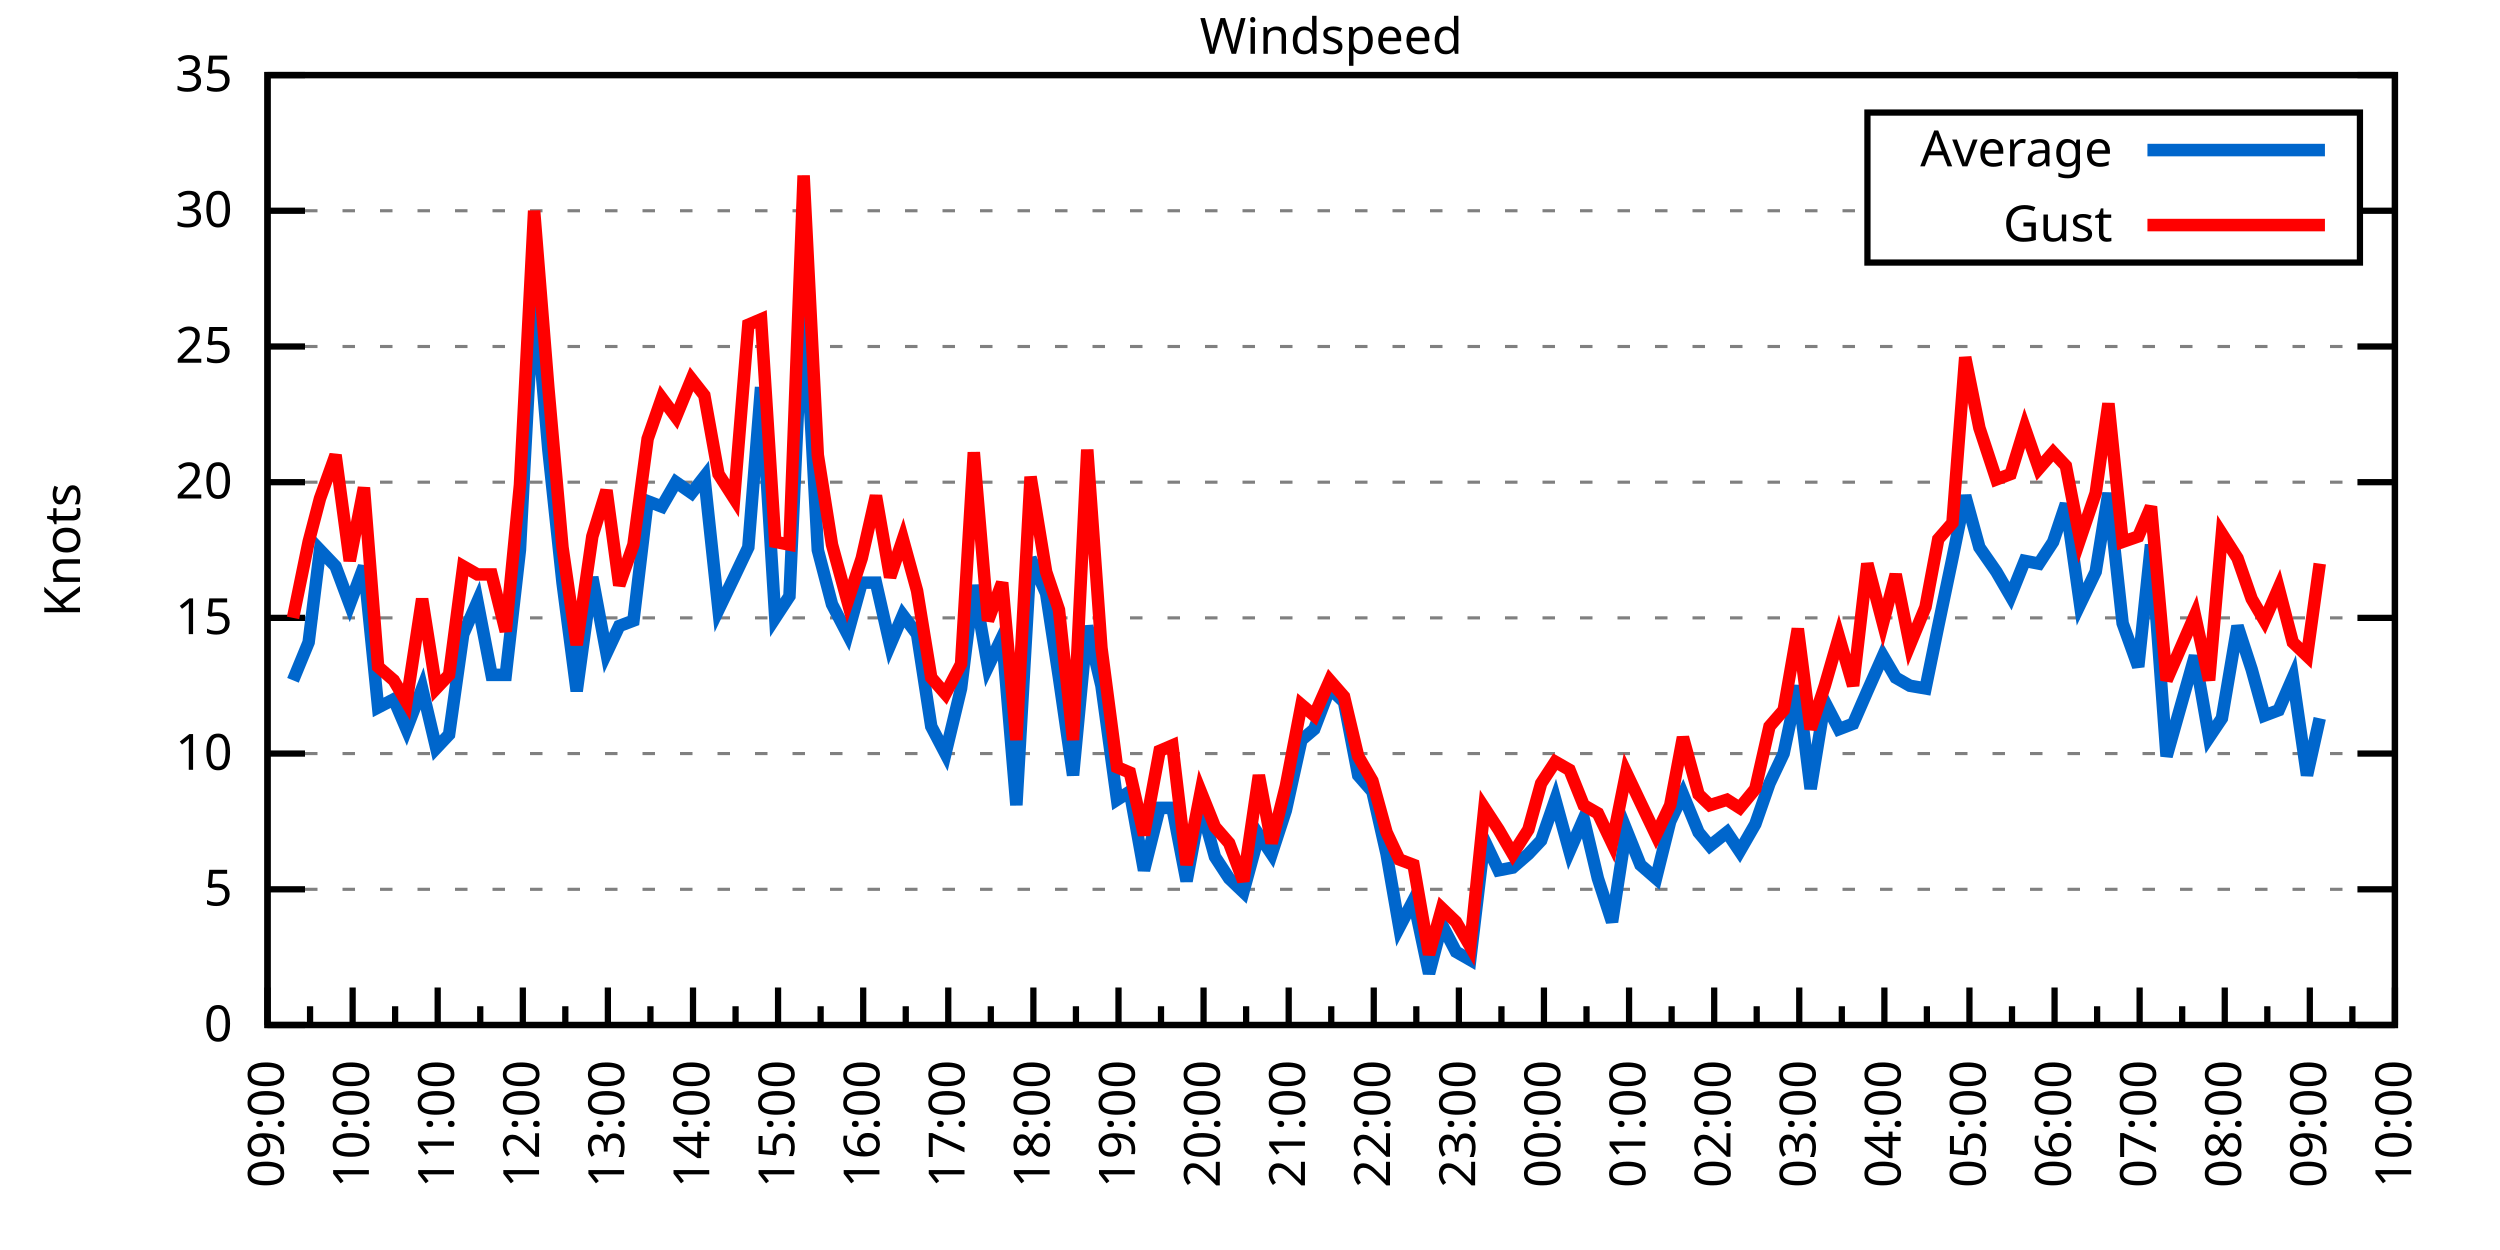
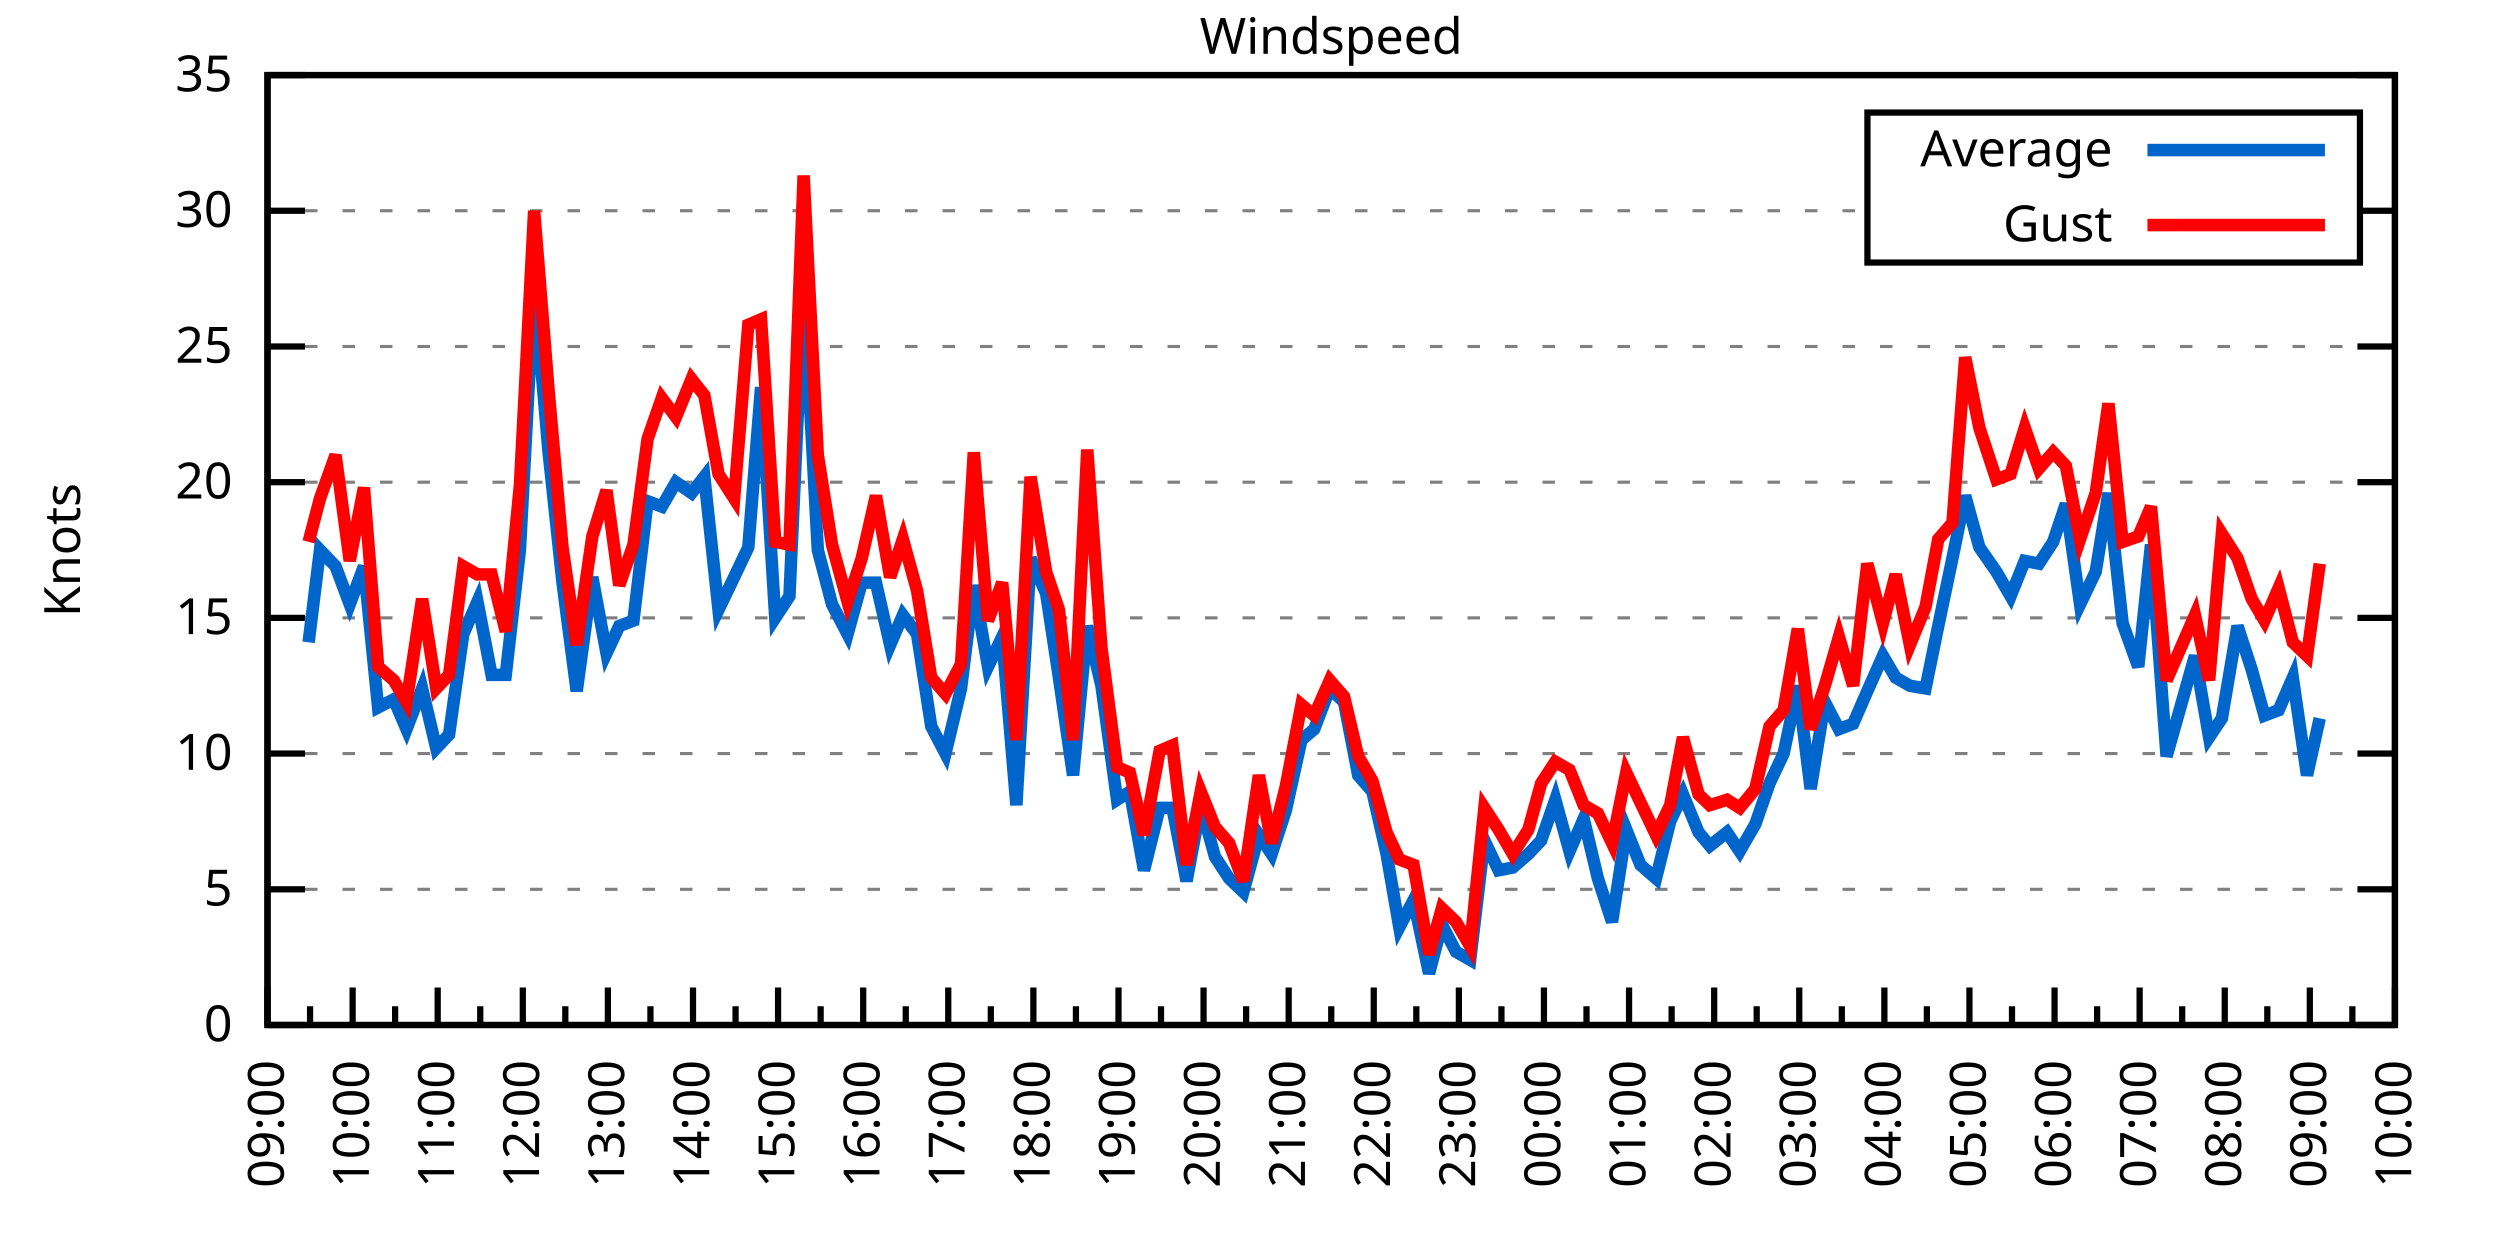
<svg xmlns="http://www.w3.org/2000/svg" xmlns:xlink="http://www.w3.org/1999/xlink" width="400" height="200" viewBox="0 0 400 200">
  <g id="gnuplot_canvas">
    <rect x="0" y="0" width="400" height="200" fill="none" />
    <defs>
      <circle id="gpDot" r="0.5" stroke-width="0.5" stroke="currentColor" />
      <path id="gpPt0" stroke-width="0.333" stroke="currentColor" d="M-1,0 h2 M0,-1 v2" />
      <path id="gpPt1" stroke-width="0.333" stroke="currentColor" d="M-1,-1 L1,1 M1,-1 L-1,1" />
      <path id="gpPt2" stroke-width="0.333" stroke="currentColor" d="M-1,0 L1,0 M0,-1 L0,1 M-1,-1 L1,1 M-1,1 L1,-1" />
      <rect id="gpPt3" stroke-width="0.333" stroke="currentColor" x="-1" y="-1" width="2" height="2" />
      <rect id="gpPt4" stroke-width="0.333" stroke="currentColor" fill="currentColor" x="-1" y="-1" width="2" height="2" />
      <circle id="gpPt5" stroke-width="0.333" stroke="currentColor" cx="0" cy="0" r="1" />
      <use xlink:href="#gpPt5" id="gpPt6" fill="currentColor" stroke="none" />
      <path id="gpPt7" stroke-width="0.333" stroke="currentColor" d="M0,-1.33 L-1.33,0.67 L1.33,0.67 z" />
      <use xlink:href="#gpPt7" id="gpPt8" fill="currentColor" stroke="none" />
      <use xlink:href="#gpPt7" id="gpPt9" stroke="currentColor" transform="rotate(180)" />
      <use xlink:href="#gpPt9" id="gpPt10" fill="currentColor" stroke="none" />
      <use xlink:href="#gpPt3" id="gpPt11" stroke="currentColor" transform="rotate(45)" />
      <use xlink:href="#gpPt11" id="gpPt12" fill="currentColor" stroke="none" />
      <path id="gpPt13" stroke-width="0.333" stroke="currentColor" d="M0,1.330 L1.265,0.411 L0.782,-1.067 L-0.782,-1.076 L-1.265,0.411 z" />
      <use xlink:href="#gpPt13" id="gpPt14" fill="currentColor" stroke="none" />
      <filter id="textbox" filterUnits="objectBoundingBox" x="0" y="0" height="1" width="1">
        <feFlood flood-color="white" flood-opacity="1" result="bgnd" />
        <feComposite in="SourceGraphic" in2="bgnd" operator="atop" />
      </filter>
      <filter id="greybox" filterUnits="objectBoundingBox" x="0" y="0" height="1" width="1">
        <feFlood flood-color="lightgrey" flood-opacity="1" result="grey" />
        <feComposite in="SourceGraphic" in2="grey" operator="atop" />
      </filter>
    </defs>
    <g fill="none" color="white" stroke="currentColor" stroke-width="1.00" stroke-linecap="butt" stroke-linejoin="miter">
</g>
    <g fill="none" color="black" stroke="currentColor" stroke-width="1.00" stroke-linecap="butt" stroke-linejoin="miter">
      <g stroke="none" shape-rendering="crispEdges">
        <polygon fill="rgb(255, 255, 255)" points="42.80,164.00 383.18,164.00 383.18,12.02 42.80,12.02 " />
      </g>
    </g>
    <g fill="none" color="black" stroke="currentColor" stroke-width="1.00" stroke-linecap="butt" stroke-linejoin="miter">
</g>
    <g fill="none" color="black" stroke="black" stroke-width="0.50" stroke-linecap="butt" stroke-linejoin="miter">
</g>
    <g fill="none" color="gray" stroke="currentColor" stroke-width="0.50" stroke-linecap="butt" stroke-linejoin="miter">
      <path stroke="gray" stroke-dasharray="2,4" class="gridline" d="M42.80,164.00 L383.19,164.00  " />
    </g>
    <g fill="none" color="gray" stroke="gray" stroke-width="1.00" stroke-linecap="butt" stroke-linejoin="miter">
</g>
    <g fill="none" color="black" stroke="currentColor" stroke-width="1.00" stroke-linecap="butt" stroke-linejoin="miter">
      <path stroke="black" d="M42.80,164.00 L48.80,164.00 M383.19,164.00 L377.19,164.00  " />
      <g transform="translate(37.20,166.60)" stroke="none" fill="black" font-family="Sans" font-size="8.00" text-anchor="end">
        <text>
          <tspan font-family="Sans"> 0</tspan>
        </text>
      </g>
    </g>
    <g fill="none" color="black" stroke="currentColor" stroke-width="1.00" stroke-linecap="butt" stroke-linejoin="miter">
</g>
    <g fill="none" color="black" stroke="black" stroke-width="0.50" stroke-linecap="butt" stroke-linejoin="miter">
</g>
    <g fill="none" color="gray" stroke="currentColor" stroke-width="0.50" stroke-linecap="butt" stroke-linejoin="miter">
      <path stroke="gray" stroke-dasharray="2,4" class="gridline" d="M42.80,142.29 L383.19,142.29  " />
    </g>
    <g fill="none" color="gray" stroke="gray" stroke-width="1.00" stroke-linecap="butt" stroke-linejoin="miter">
</g>
    <g fill="none" color="black" stroke="currentColor" stroke-width="1.00" stroke-linecap="butt" stroke-linejoin="miter">
      <path stroke="black" d="M42.80,142.29 L48.80,142.29 M383.19,142.29 L377.19,142.29  " />
      <g transform="translate(37.20,144.89)" stroke="none" fill="black" font-family="Sans" font-size="8.00" text-anchor="end">
        <text>
          <tspan font-family="Sans"> 5</tspan>
        </text>
      </g>
    </g>
    <g fill="none" color="black" stroke="currentColor" stroke-width="1.00" stroke-linecap="butt" stroke-linejoin="miter">
</g>
    <g fill="none" color="black" stroke="black" stroke-width="0.50" stroke-linecap="butt" stroke-linejoin="miter">
</g>
    <g fill="none" color="gray" stroke="currentColor" stroke-width="0.50" stroke-linecap="butt" stroke-linejoin="miter">
      <path stroke="gray" stroke-dasharray="2,4" class="gridline" d="M42.80,120.57 L383.19,120.57  " />
    </g>
    <g fill="none" color="gray" stroke="gray" stroke-width="1.00" stroke-linecap="butt" stroke-linejoin="miter">
</g>
    <g fill="none" color="black" stroke="currentColor" stroke-width="1.00" stroke-linecap="butt" stroke-linejoin="miter">
      <path stroke="black" d="M42.80,120.57 L48.80,120.57 M383.19,120.57 L377.19,120.57  " />
      <g transform="translate(37.20,123.17)" stroke="none" fill="black" font-family="Sans" font-size="8.00" text-anchor="end">
        <text>
          <tspan font-family="Sans"> 10</tspan>
        </text>
      </g>
    </g>
    <g fill="none" color="black" stroke="currentColor" stroke-width="1.00" stroke-linecap="butt" stroke-linejoin="miter">
</g>
    <g fill="none" color="black" stroke="black" stroke-width="0.50" stroke-linecap="butt" stroke-linejoin="miter">
</g>
    <g fill="none" color="gray" stroke="currentColor" stroke-width="0.50" stroke-linecap="butt" stroke-linejoin="miter">
      <path stroke="gray" stroke-dasharray="2,4" class="gridline" d="M42.80,98.86 L383.19,98.86  " />
    </g>
    <g fill="none" color="gray" stroke="gray" stroke-width="1.00" stroke-linecap="butt" stroke-linejoin="miter">
</g>
    <g fill="none" color="black" stroke="currentColor" stroke-width="1.00" stroke-linecap="butt" stroke-linejoin="miter">
      <path stroke="black" d="M42.80,98.86 L48.80,98.86 M383.19,98.86 L377.19,98.86  " />
      <g transform="translate(37.20,101.46)" stroke="none" fill="black" font-family="Sans" font-size="8.00" text-anchor="end">
        <text>
          <tspan font-family="Sans"> 15</tspan>
        </text>
      </g>
    </g>
    <g fill="none" color="black" stroke="currentColor" stroke-width="1.00" stroke-linecap="butt" stroke-linejoin="miter">
</g>
    <g fill="none" color="black" stroke="black" stroke-width="0.50" stroke-linecap="butt" stroke-linejoin="miter">
</g>
    <g fill="none" color="gray" stroke="currentColor" stroke-width="0.50" stroke-linecap="butt" stroke-linejoin="miter">
      <path stroke="gray" stroke-dasharray="2,4" class="gridline" d="M42.80,77.15 L383.19,77.15  " />
    </g>
    <g fill="none" color="gray" stroke="gray" stroke-width="1.00" stroke-linecap="butt" stroke-linejoin="miter">
</g>
    <g fill="none" color="black" stroke="currentColor" stroke-width="1.00" stroke-linecap="butt" stroke-linejoin="miter">
      <path stroke="black" d="M42.80,77.15 L48.80,77.15 M383.19,77.15 L377.19,77.15  " />
      <g transform="translate(37.20,79.75)" stroke="none" fill="black" font-family="Sans" font-size="8.00" text-anchor="end">
        <text>
          <tspan font-family="Sans"> 20</tspan>
        </text>
      </g>
    </g>
    <g fill="none" color="black" stroke="currentColor" stroke-width="1.00" stroke-linecap="butt" stroke-linejoin="miter">
</g>
    <g fill="none" color="black" stroke="black" stroke-width="0.50" stroke-linecap="butt" stroke-linejoin="miter">
</g>
    <g fill="none" color="gray" stroke="currentColor" stroke-width="0.50" stroke-linecap="butt" stroke-linejoin="miter">
      <path stroke="gray" stroke-dasharray="2,4" class="gridline" d="M42.80,55.44 L383.19,55.44  " />
    </g>
    <g fill="none" color="gray" stroke="gray" stroke-width="1.00" stroke-linecap="butt" stroke-linejoin="miter">
</g>
    <g fill="none" color="black" stroke="currentColor" stroke-width="1.00" stroke-linecap="butt" stroke-linejoin="miter">
      <path stroke="black" d="M42.80,55.44 L48.80,55.44 M383.19,55.44 L377.19,55.44  " />
      <g transform="translate(37.20,58.04)" stroke="none" fill="black" font-family="Sans" font-size="8.00" text-anchor="end">
        <text>
          <tspan font-family="Sans"> 25</tspan>
        </text>
      </g>
    </g>
    <g fill="none" color="black" stroke="currentColor" stroke-width="1.00" stroke-linecap="butt" stroke-linejoin="miter">
</g>
    <g fill="none" color="black" stroke="black" stroke-width="0.50" stroke-linecap="butt" stroke-linejoin="miter">
</g>
    <g fill="none" color="gray" stroke="currentColor" stroke-width="0.50" stroke-linecap="butt" stroke-linejoin="miter">
      <path stroke="gray" stroke-dasharray="2,4" class="gridline" d="M42.80,33.72 L298.79,33.72 M377.59,33.72 L383.19,33.72  " />
    </g>
    <g fill="none" color="gray" stroke="gray" stroke-width="1.00" stroke-linecap="butt" stroke-linejoin="miter">
</g>
    <g fill="none" color="black" stroke="currentColor" stroke-width="1.00" stroke-linecap="butt" stroke-linejoin="miter">
      <path stroke="black" d="M42.80,33.72 L48.80,33.72 M383.19,33.72 L377.19,33.72  " />
      <g transform="translate(37.20,36.32)" stroke="none" fill="black" font-family="Sans" font-size="8.00" text-anchor="end">
        <text>
          <tspan font-family="Sans"> 30</tspan>
        </text>
      </g>
    </g>
    <g fill="none" color="black" stroke="currentColor" stroke-width="1.00" stroke-linecap="butt" stroke-linejoin="miter">
</g>
    <g fill="none" color="black" stroke="black" stroke-width="0.50" stroke-linecap="butt" stroke-linejoin="miter">
</g>
    <g fill="none" color="gray" stroke="currentColor" stroke-width="0.50" stroke-linecap="butt" stroke-linejoin="miter">
      <path stroke="gray" stroke-dasharray="2,4" class="gridline" d="M42.80,12.01 L383.19,12.01  " />
    </g>
    <g fill="none" color="gray" stroke="gray" stroke-width="1.00" stroke-linecap="butt" stroke-linejoin="miter">
</g>
    <g fill="none" color="black" stroke="currentColor" stroke-width="1.00" stroke-linecap="butt" stroke-linejoin="miter">
      <path stroke="black" d="M42.80,12.01 L48.80,12.01 M383.19,12.01 L377.19,12.01  " />
      <g transform="translate(37.20,14.61)" stroke="none" fill="black" font-family="Sans" font-size="8.00" text-anchor="end">
        <text>
          <tspan font-family="Sans"> 35</tspan>
        </text>
      </g>
    </g>
    <g fill="none" color="black" stroke="currentColor" stroke-width="1.00" stroke-linecap="butt" stroke-linejoin="miter">
      <path stroke="black" d="M42.80,164.00 L42.80,158.00  " />
      <g transform="translate(45.40,169.60) rotate(270)" stroke="none" fill="black" font-family="Sans" font-size="8.00" text-anchor="end">
        <text>
          <tspan font-family="Sans">09:00</tspan>
        </text>
      </g>
    </g>
    <g fill="none" color="black" stroke="currentColor" stroke-width="1.00" stroke-linecap="butt" stroke-linejoin="miter">
      <path stroke="black" d="M49.61,164.00 L49.61,161.00 M56.42,164.00 L56.42,158.00  " />
      <g transform="translate(59.02,169.60) rotate(270)" stroke="none" fill="black" font-family="Sans" font-size="8.00" text-anchor="end">
        <text>
          <tspan font-family="Sans">10:00</tspan>
        </text>
      </g>
    </g>
    <g fill="none" color="black" stroke="currentColor" stroke-width="1.00" stroke-linecap="butt" stroke-linejoin="miter">
      <path stroke="black" d="M63.22,164.00 L63.22,161.00 M70.03,164.00 L70.03,158.00  " />
      <g transform="translate(72.63,169.60) rotate(270)" stroke="none" fill="black" font-family="Sans" font-size="8.00" text-anchor="end">
        <text>
          <tspan font-family="Sans">11:00</tspan>
        </text>
      </g>
    </g>
    <g fill="none" color="black" stroke="currentColor" stroke-width="1.00" stroke-linecap="butt" stroke-linejoin="miter">
      <path stroke="black" d="M76.84,164.00 L76.84,161.00 M83.65,164.00 L83.65,158.00  " />
      <g transform="translate(86.25,169.60) rotate(270)" stroke="none" fill="black" font-family="Sans" font-size="8.00" text-anchor="end">
        <text>
          <tspan font-family="Sans">12:00</tspan>
        </text>
      </g>
    </g>
    <g fill="none" color="black" stroke="currentColor" stroke-width="1.00" stroke-linecap="butt" stroke-linejoin="miter">
      <path stroke="black" d="M90.45,164.00 L90.45,161.00 M97.26,164.00 L97.26,158.00  " />
      <g transform="translate(99.86,169.60) rotate(270)" stroke="none" fill="black" font-family="Sans" font-size="8.00" text-anchor="end">
        <text>
          <tspan font-family="Sans">13:00</tspan>
        </text>
      </g>
    </g>
    <g fill="none" color="black" stroke="currentColor" stroke-width="1.00" stroke-linecap="butt" stroke-linejoin="miter">
      <path stroke="black" d="M104.07,164.00 L104.07,161.00 M110.88,164.00 L110.88,158.00  " />
      <g transform="translate(113.48,169.60) rotate(270)" stroke="none" fill="black" font-family="Sans" font-size="8.00" text-anchor="end">
        <text>
          <tspan font-family="Sans">14:00</tspan>
        </text>
      </g>
    </g>
    <g fill="none" color="black" stroke="currentColor" stroke-width="1.00" stroke-linecap="butt" stroke-linejoin="miter">
      <path stroke="black" d="M117.69,164.00 L117.69,161.00 M124.49,164.00 L124.49,158.00  " />
      <g transform="translate(127.09,169.60) rotate(270)" stroke="none" fill="black" font-family="Sans" font-size="8.00" text-anchor="end">
        <text>
          <tspan font-family="Sans">15:00</tspan>
        </text>
      </g>
    </g>
    <g fill="none" color="black" stroke="currentColor" stroke-width="1.00" stroke-linecap="butt" stroke-linejoin="miter">
      <path stroke="black" d="M131.30,164.00 L131.30,161.00 M138.11,164.00 L138.11,158.00  " />
      <g transform="translate(140.71,169.60) rotate(270)" stroke="none" fill="black" font-family="Sans" font-size="8.00" text-anchor="end">
        <text>
          <tspan font-family="Sans">16:00</tspan>
        </text>
      </g>
    </g>
    <g fill="none" color="black" stroke="currentColor" stroke-width="1.00" stroke-linecap="butt" stroke-linejoin="miter">
      <path stroke="black" d="M144.92,164.00 L144.92,161.00 M151.72,164.00 L151.72,158.00  " />
      <g transform="translate(154.32,169.60) rotate(270)" stroke="none" fill="black" font-family="Sans" font-size="8.00" text-anchor="end">
        <text>
          <tspan font-family="Sans">17:00</tspan>
        </text>
      </g>
    </g>
    <g fill="none" color="black" stroke="currentColor" stroke-width="1.00" stroke-linecap="butt" stroke-linejoin="miter">
      <path stroke="black" d="M158.53,164.00 L158.53,161.00 M165.34,164.00 L165.34,158.00  " />
      <g transform="translate(167.94,169.60) rotate(270)" stroke="none" fill="black" font-family="Sans" font-size="8.00" text-anchor="end">
        <text>
          <tspan font-family="Sans">18:00</tspan>
        </text>
      </g>
    </g>
    <g fill="none" color="black" stroke="currentColor" stroke-width="1.00" stroke-linecap="butt" stroke-linejoin="miter">
      <path stroke="black" d="M172.15,164.00 L172.15,161.00 M178.96,164.00 L178.96,158.00  " />
      <g transform="translate(181.56,169.60) rotate(270)" stroke="none" fill="black" font-family="Sans" font-size="8.00" text-anchor="end">
        <text>
          <tspan font-family="Sans">19:00</tspan>
        </text>
      </g>
    </g>
    <g fill="none" color="black" stroke="currentColor" stroke-width="1.00" stroke-linecap="butt" stroke-linejoin="miter">
      <path stroke="black" d="M185.76,164.00 L185.76,161.00 M192.57,164.00 L192.57,158.00  " />
      <g transform="translate(195.17,169.60) rotate(270)" stroke="none" fill="black" font-family="Sans" font-size="8.00" text-anchor="end">
        <text>
          <tspan font-family="Sans">20:00</tspan>
        </text>
      </g>
    </g>
    <g fill="none" color="black" stroke="currentColor" stroke-width="1.00" stroke-linecap="butt" stroke-linejoin="miter">
      <path stroke="black" d="M199.38,164.00 L199.38,161.00 M206.19,164.00 L206.19,158.00  " />
      <g transform="translate(208.79,169.60) rotate(270)" stroke="none" fill="black" font-family="Sans" font-size="8.00" text-anchor="end">
        <text>
          <tspan font-family="Sans">21:00</tspan>
        </text>
      </g>
    </g>
    <g fill="none" color="black" stroke="currentColor" stroke-width="1.00" stroke-linecap="butt" stroke-linejoin="miter">
      <path stroke="black" d="M213.00,164.00 L213.00,161.00 M219.80,164.00 L219.80,158.00  " />
      <g transform="translate(222.40,169.60) rotate(270)" stroke="none" fill="black" font-family="Sans" font-size="8.00" text-anchor="end">
        <text>
          <tspan font-family="Sans">22:00</tspan>
        </text>
      </g>
    </g>
    <g fill="none" color="black" stroke="currentColor" stroke-width="1.00" stroke-linecap="butt" stroke-linejoin="miter">
      <path stroke="black" d="M226.61,164.00 L226.61,161.00 M233.42,164.00 L233.42,158.00  " />
      <g transform="translate(236.02,169.60) rotate(270)" stroke="none" fill="black" font-family="Sans" font-size="8.00" text-anchor="end">
        <text>
          <tspan font-family="Sans">23:00</tspan>
        </text>
      </g>
    </g>
    <g fill="none" color="black" stroke="currentColor" stroke-width="1.00" stroke-linecap="butt" stroke-linejoin="miter">
      <path stroke="black" d="M240.23,164.00 L240.23,161.00 M247.03,164.00 L247.03,158.00  " />
      <g transform="translate(249.63,169.60) rotate(270)" stroke="none" fill="black" font-family="Sans" font-size="8.00" text-anchor="end">
        <text>
          <tspan font-family="Sans">00:00</tspan>
        </text>
      </g>
    </g>
    <g fill="none" color="black" stroke="currentColor" stroke-width="1.00" stroke-linecap="butt" stroke-linejoin="miter">
      <path stroke="black" d="M253.84,164.00 L253.84,161.00 M260.65,164.00 L260.65,158.00  " />
      <g transform="translate(263.25,169.60) rotate(270)" stroke="none" fill="black" font-family="Sans" font-size="8.00" text-anchor="end">
        <text>
          <tspan font-family="Sans">01:00</tspan>
        </text>
      </g>
    </g>
    <g fill="none" color="black" stroke="currentColor" stroke-width="1.00" stroke-linecap="butt" stroke-linejoin="miter">
      <path stroke="black" d="M267.46,164.00 L267.46,161.00 M274.27,164.00 L274.27,158.00  " />
      <g transform="translate(276.87,169.60) rotate(270)" stroke="none" fill="black" font-family="Sans" font-size="8.00" text-anchor="end">
        <text>
          <tspan font-family="Sans">02:00</tspan>
        </text>
      </g>
    </g>
    <g fill="none" color="black" stroke="currentColor" stroke-width="1.00" stroke-linecap="butt" stroke-linejoin="miter">
      <path stroke="black" d="M281.07,164.00 L281.07,161.00 M287.88,164.00 L287.88,158.00  " />
      <g transform="translate(290.48,169.60) rotate(270)" stroke="none" fill="black" font-family="Sans" font-size="8.00" text-anchor="end">
        <text>
          <tspan font-family="Sans">03:00</tspan>
        </text>
      </g>
    </g>
    <g fill="none" color="black" stroke="currentColor" stroke-width="1.00" stroke-linecap="butt" stroke-linejoin="miter">
      <path stroke="black" d="M294.69,164.00 L294.69,161.00 M301.50,164.00 L301.50,158.00  " />
      <g transform="translate(304.10,169.60) rotate(270)" stroke="none" fill="black" font-family="Sans" font-size="8.00" text-anchor="end">
        <text>
          <tspan font-family="Sans">04:00</tspan>
        </text>
      </g>
    </g>
    <g fill="none" color="black" stroke="currentColor" stroke-width="1.00" stroke-linecap="butt" stroke-linejoin="miter">
      <path stroke="black" d="M308.30,164.00 L308.30,161.00 M315.11,164.00 L315.11,158.00  " />
      <g transform="translate(317.71,169.60) rotate(270)" stroke="none" fill="black" font-family="Sans" font-size="8.00" text-anchor="end">
        <text>
          <tspan font-family="Sans">05:00</tspan>
        </text>
      </g>
    </g>
    <g fill="none" color="black" stroke="currentColor" stroke-width="1.00" stroke-linecap="butt" stroke-linejoin="miter">
      <path stroke="black" d="M321.92,164.00 L321.92,161.00 M328.73,164.00 L328.73,158.00  " />
      <g transform="translate(331.33,169.60) rotate(270)" stroke="none" fill="black" font-family="Sans" font-size="8.00" text-anchor="end">
        <text>
          <tspan font-family="Sans">06:00</tspan>
        </text>
      </g>
    </g>
    <g fill="none" color="black" stroke="currentColor" stroke-width="1.00" stroke-linecap="butt" stroke-linejoin="miter">
      <path stroke="black" d="M335.54,164.00 L335.54,161.00 M342.34,164.00 L342.34,158.00  " />
      <g transform="translate(344.94,169.60) rotate(270)" stroke="none" fill="black" font-family="Sans" font-size="8.00" text-anchor="end">
        <text>
          <tspan font-family="Sans">07:00</tspan>
        </text>
      </g>
    </g>
    <g fill="none" color="black" stroke="currentColor" stroke-width="1.00" stroke-linecap="butt" stroke-linejoin="miter">
      <path stroke="black" d="M349.15,164.00 L349.15,161.00 M355.96,164.00 L355.96,158.00  " />
      <g transform="translate(358.56,169.60) rotate(270)" stroke="none" fill="black" font-family="Sans" font-size="8.00" text-anchor="end">
        <text>
          <tspan font-family="Sans">08:00</tspan>
        </text>
      </g>
    </g>
    <g fill="none" color="black" stroke="currentColor" stroke-width="1.00" stroke-linecap="butt" stroke-linejoin="miter">
      <path stroke="black" d="M362.77,164.00 L362.77,161.00 M369.57,164.00 L369.57,158.00  " />
      <g transform="translate(372.17,169.60) rotate(270)" stroke="none" fill="black" font-family="Sans" font-size="8.00" text-anchor="end">
        <text>
          <tspan font-family="Sans">09:00</tspan>
        </text>
      </g>
    </g>
    <g fill="none" color="black" stroke="currentColor" stroke-width="1.00" stroke-linecap="butt" stroke-linejoin="miter">
      <path stroke="black" d="M376.38,164.00 L376.38,161.00 M383.19,164.00 L383.19,158.00  " />
      <g transform="translate(385.79,169.60) rotate(270)" stroke="none" fill="black" font-family="Sans" font-size="8.00" text-anchor="end">
        <text>
          <tspan font-family="Sans">10:00</tspan>
        </text>
      </g>
    </g>
    <g fill="none" color="black" stroke="currentColor" stroke-width="1.00" stroke-linecap="butt" stroke-linejoin="miter">
</g>
    <g fill="none" color="black" stroke="currentColor" stroke-width="1.00" stroke-linecap="butt" stroke-linejoin="miter">
      <path stroke="black" d="M42.80,12.01 L42.80,164.00 L383.19,164.00 L383.19,12.01 L42.80,12.01 Z  " />
    </g>
    <g fill="none" color="black" stroke="currentColor" stroke-width="1.00" stroke-linecap="butt" stroke-linejoin="miter">
      <g transform="translate(12.80,88.01) rotate(270)" stroke="none" fill="black" font-family="Sans" font-size="8.00" text-anchor="middle">
        <text>
          <tspan font-family="Sans">Knots</tspan>
        </text>
      </g>
    </g>
    <g fill="none" color="black" stroke="currentColor" stroke-width="1.00" stroke-linecap="butt" stroke-linejoin="miter">
</g>
    <g fill="none" color="black" stroke="currentColor" stroke-width="1.00" stroke-linecap="butt" stroke-linejoin="miter">
      <path stroke="black" d="M298.79,42.01 L298.79,18.01 L377.59,18.01 L377.59,42.01 L298.79,42.01 Z  " />
    </g>
    <g id="Windspeed_plot_1">
      <g fill="none" color="white" stroke="black" stroke-width="2.00" stroke-linecap="butt" stroke-linejoin="miter">
</g>
      <g fill="none" color="black" stroke="currentColor" stroke-width="2.00" stroke-linecap="butt" stroke-linejoin="miter">
        <g transform="translate(337.99,26.61)" stroke="none" fill="black" font-family="Sans" font-size="8.00" text-anchor="end">
          <text>
            <tspan font-family="Sans">Average</tspan>
          </text>
        </g>
      </g>
      <g fill="none" color="black" stroke="currentColor" stroke-width="2.00" stroke-linecap="butt" stroke-linejoin="miter">
-         <path stroke="rgb(  0, 102, 204)" d="M343.59,24.01 L371.99,24.01 M46.88,108.85 L49.38,102.77 L51.20,88.00 L53.69,90.61 L55.96,96.69 L58.23,90.61   L60.50,113.19 L63.00,111.89 L65.04,116.67 L67.54,110.15 L69.80,119.71 L71.85,117.53 L74.12,101.47 L76.39,96.26   L78.65,107.98 L80.92,107.98 L83.19,88.00 L85.46,45.45 L87.73,71.94 L90.00,93.22 L92.27,110.59 L94.77,92.35   L97.04,104.51 L99.08,100.16 L101.35,99.30 L103.62,80.19 L105.89,81.06 L108.15,77.15 L110.65,78.89 L112.69,76.28   L114.96,97.56 L117.46,92.35 L119.73,87.57 L121.77,61.95 L124.04,98.86 L126.31,95.39 L128.58,45.88 L130.85,88.00   L133.12,96.69 L135.61,101.47 L137.88,93.22 L140.15,93.22 L142.42,103.20 L144.46,98.43 L146.73,101.47 L149.00,116.23   L151.27,120.57 L153.77,110.15 L155.81,93.65 L158.08,106.68 L160.35,101.90 L162.62,128.83 L164.89,89.31 L167.38,94.95   L169.43,108.42 L171.69,124.05 L173.96,100.16 L176.23,109.72 L178.73,127.96 L180.77,126.65 L183.04,139.25 L185.54,129.26   L187.58,129.26 L189.85,140.98 L192.12,128.83 L194.39,137.08 L196.66,140.55 L198.93,142.72 L201.42,133.60 L203.46,136.64   L205.73,129.69 L208.23,118.40 L210.27,116.67 L212.77,110.15 L215.04,112.32 L217.31,124.05 L219.58,126.65 L221.85,136.64   L223.89,148.37 L226.16,144.02 L228.65,155.75 L230.70,147.93 L232.96,152.28 L235.23,153.58 L237.50,134.47 L239.77,139.25   L242.04,138.81 L244.54,136.64 L246.58,134.47 L248.85,127.96 L251.12,136.21 L253.39,131.00 L255.66,140.55 L257.93,147.50   L260.20,132.73 L262.47,138.38 L264.96,140.55 L267.23,131.43 L269.27,127.09 L271.77,133.17 L273.58,135.34 L276.31,133.17   L278.35,136.21 L280.85,131.86 L283.12,125.35 L285.38,120.57 L287.65,109.72 L289.70,126.22 L291.97,112.32 L294.23,116.67   L296.50,115.80 L298.77,110.59 L301.27,104.94 L303.31,108.42 L305.58,109.72 L308.08,110.15 L310.12,100.16 L312.39,89.31   L314.43,79.32 L316.70,87.57 L319.42,91.48 L321.69,95.39 L323.96,89.74 L326.23,90.18 L328.50,86.70 L330.54,80.62   L332.81,96.69 L335.31,91.48 L337.35,78.89 L339.62,99.73 L342.12,106.68 L344.16,87.14 L346.65,121.01 L351.19,104.94   L353.46,117.97 L355.50,114.93 L358.00,100.16 L360.27,107.11 L362.31,114.49 L364.58,113.63 L366.85,108.42 L369.12,124.05   L371.16,114.93  " />
+         <path stroke="rgb(  0, 102, 204)" d="M343.59,24.01 L371.99,24.01 M49.38,102.77 L51.20,88.00 L53.69,90.61 L55.96,96.69 L58.23,90.61 L60.50,113.19   L63.00,111.89 L65.04,116.67 L67.54,110.15 L69.80,119.71 L71.85,117.53 L74.12,101.47 L76.39,96.26 L78.65,107.98   L80.92,107.98 L83.19,88.00 L85.46,45.45 L87.73,71.94 L90.00,93.22 L92.27,110.59 L94.77,92.35 L97.04,104.51   L99.08,100.16 L101.35,99.30 L103.62,80.19 L105.89,81.06 L108.15,77.15 L110.65,78.89 L112.69,76.28 L114.96,97.56   L117.46,92.35 L119.73,87.57 L121.77,61.95 L124.04,98.86 L126.31,95.39 L128.58,45.88 L130.85,88.00 L133.12,96.69   L135.61,101.47 L137.88,93.22 L140.15,93.22 L142.42,103.20 L144.46,98.43 L146.73,101.47 L149.00,116.23 L151.27,120.57   L153.77,110.15 L155.81,93.65 L158.08,106.68 L160.35,101.90 L162.62,128.83 L164.89,89.31 L167.38,94.95 L169.43,108.42   L171.69,124.05 L173.96,100.16 L176.23,109.72 L178.73,127.96 L180.77,126.65 L183.04,139.25 L185.54,129.26 L187.58,129.26   L189.85,140.98 L192.12,128.83 L194.39,137.08 L196.66,140.55 L198.93,142.72 L201.42,133.60 L203.46,136.64 L205.73,129.69   L208.23,118.40 L210.27,116.67 L212.77,110.15 L215.04,112.32 L217.31,124.05 L219.58,126.65 L221.85,136.64 L223.89,148.37   L226.16,144.02 L228.65,155.75 L230.70,147.93 L232.96,152.28 L235.23,153.58 L237.50,134.47 L239.77,139.25 L242.04,138.81   L244.54,136.64 L246.58,134.47 L248.85,127.96 L251.12,136.21 L253.39,131.00 L255.66,140.55 L257.93,147.50 L260.20,132.73   L262.47,138.38 L264.96,140.55 L267.23,131.43 L269.27,127.09 L271.77,133.17 L273.58,135.34 L276.31,133.17 L278.35,136.21   L280.85,131.86 L283.12,125.35 L285.38,120.57 L287.65,109.72 L289.70,126.22 L291.97,112.32 L294.23,116.67 L296.50,115.80   L298.77,110.59 L301.27,104.94 L303.31,108.42 L305.58,109.72 L308.08,110.15 L310.12,100.16 L312.39,89.31 L314.43,79.32   L316.70,87.57 L319.42,91.48 L321.69,95.39 L323.96,89.74 L326.23,90.18 L328.50,86.70 L330.54,80.62 L332.81,96.69   L335.31,91.48 L337.35,78.89 L339.62,99.73 L342.12,106.68 L344.16,87.14 L346.65,121.01 L351.19,104.94 L353.46,117.97   L355.50,114.93 L358.00,100.16 L360.27,107.11 L362.31,114.49 L364.58,113.63 L366.85,108.42 L369.12,124.05 L371.16,114.93    " />
      </g>
    </g>
    <g id="Windspeed_plot_2">
      <g fill="none" color="black" stroke="currentColor" stroke-width="2.00" stroke-linecap="butt" stroke-linejoin="miter">
        <g transform="translate(337.99,38.61)" stroke="none" fill="black" font-family="Sans" font-size="8.00" text-anchor="end">
          <text>
            <tspan font-family="Sans">Gust</tspan>
          </text>
        </g>
      </g>
      <g fill="none" color="black" stroke="currentColor" stroke-width="2.00" stroke-linecap="butt" stroke-linejoin="miter">
-         <path stroke="rgb(255,   0,   0)" d="M343.59,36.01 L371.99,36.01 M46.88,98.86 L49.38,86.70 L51.20,79.75 L53.69,72.81 L55.96,89.74 L58.23,78.02   L60.50,106.68 L63.00,108.85 L65.04,112.32 L67.54,95.82 L69.80,110.15 L71.85,107.98 L74.12,90.61 L76.39,91.91   L78.65,91.91 L80.92,101.03 L83.19,77.58 L85.46,33.72 L87.73,61.95 L90.00,87.57 L92.27,103.20 L94.77,85.83   L97.04,78.45 L99.08,93.65 L101.35,87.14 L103.62,70.20 L105.89,63.69 L108.15,66.73 L110.65,60.65 L112.69,63.25   L114.96,75.85 L117.46,79.75 L119.73,51.96 L121.77,51.09 L124.04,86.70 L126.31,87.14 L128.58,28.08 L130.85,72.81   L133.12,87.14 L135.61,96.26 L137.88,89.31 L140.15,79.32 L142.42,92.35 L144.46,86.27 L146.73,94.52 L149.00,108.42   L151.27,111.02 L153.77,106.24 L155.81,72.37 L158.08,99.30 L160.35,93.22 L162.62,118.40 L164.89,76.28 L167.38,91.48   L169.43,97.56 L171.69,118.40 L173.96,71.94 L176.23,103.64 L178.73,122.75 L180.77,123.61 L183.04,133.60 L185.54,120.14   L187.58,119.27 L189.85,138.38 L192.12,126.65 L194.39,132.30 L196.66,134.90 L198.93,140.98 L201.42,124.05 L203.46,134.90   L205.73,125.79 L208.23,112.76 L210.27,114.49 L212.77,108.85 L215.04,111.45 L217.31,121.01 L219.58,124.92 L221.85,133.17   L223.89,137.51 L226.16,138.38 L228.65,152.71 L230.70,145.33 L232.96,147.50 L235.23,151.41 L237.50,129.26 L239.77,132.73   L242.04,136.64 L244.54,132.73 L246.58,125.35 L248.85,121.88 L251.12,123.18 L253.39,128.83 L255.66,130.13 L257.93,134.90   L260.20,123.61 L262.47,128.39 L264.96,133.60 L267.23,128.83 L269.27,117.97 L271.77,127.09 L273.58,128.83 L276.31,127.96   L278.35,129.26 L280.85,126.22 L283.12,116.23 L285.38,113.63 L287.65,100.60 L289.70,116.67 L291.97,109.72 L294.23,101.90   L296.50,109.72 L298.77,90.18 L301.27,99.73 L303.31,91.91 L305.58,103.20 L308.08,97.12 L310.12,86.27 L312.39,83.66   L314.43,57.17 L316.70,68.46 L319.42,76.71 L321.69,75.85 L323.96,68.46 L326.23,74.98 L328.50,72.37 L330.54,74.54   L332.81,86.27 L335.31,78.89 L337.35,64.56 L339.62,86.70 L342.12,85.83 L344.16,81.06 L346.65,108.85 L351.19,98.43   L353.46,108.85 L355.50,85.40 L358.00,89.31 L360.27,95.82 L362.31,99.30 L364.58,94.08 L366.85,102.77 L369.12,104.94   L371.16,90.18  " />
+         <path stroke="rgb(255,   0,   0)" d="M343.59,36.01 L371.99,36.01 M49.38,86.70 L51.20,79.75 L53.69,72.81 L55.96,89.74 L58.23,78.02 L60.50,106.68   L63.00,108.85 L65.04,112.32 L67.54,95.82 L69.80,110.15 L71.85,107.98 L74.12,90.61 L76.39,91.91 L78.65,91.91   L80.92,101.03 L83.19,77.58 L85.46,33.72 L87.73,61.95 L90.00,87.57 L92.27,103.20 L94.77,85.83 L97.04,78.45   L99.08,93.65 L101.35,87.14 L103.62,70.20 L105.89,63.69 L108.15,66.73 L110.65,60.65 L112.69,63.25 L114.96,75.85   L117.46,79.75 L119.73,51.96 L121.77,51.09 L124.04,86.70 L126.31,87.14 L128.58,28.08 L130.85,72.81 L133.12,87.14   L135.61,96.26 L137.88,89.31 L140.15,79.32 L142.42,92.35 L144.46,86.27 L146.73,94.52 L149.00,108.42 L151.27,111.02   L153.77,106.24 L155.81,72.37 L158.08,99.30 L160.35,93.22 L162.62,118.40 L164.89,76.28 L167.38,91.48 L169.43,97.56   L171.69,118.40 L173.96,71.94 L176.23,103.64 L178.73,122.75 L180.77,123.61 L183.04,133.60 L185.54,120.14 L187.58,119.27   L189.85,138.38 L192.12,126.65 L194.39,132.30 L196.66,134.90 L198.93,140.98 L201.42,124.05 L203.46,134.90 L205.73,125.79   L208.23,112.76 L210.27,114.49 L212.77,108.85 L215.04,111.45 L217.31,121.01 L219.58,124.92 L221.85,133.17 L223.89,137.51   L226.16,138.38 L228.65,152.71 L230.70,145.33 L232.96,147.50 L235.23,151.41 L237.50,129.26 L239.77,132.73 L242.04,136.64   L244.54,132.73 L246.58,125.35 L248.85,121.88 L251.12,123.18 L253.39,128.83 L255.66,130.13 L257.93,134.90 L260.20,123.61   L262.47,128.39 L264.96,133.60 L267.23,128.83 L269.27,117.97 L271.77,127.09 L273.58,128.83 L276.31,127.96 L278.35,129.26   L280.85,126.22 L283.12,116.23 L285.38,113.63 L287.65,100.60 L289.70,116.67 L291.97,109.72 L294.23,101.90 L296.50,109.72   L298.77,90.18 L301.27,99.73 L303.31,91.91 L305.58,103.20 L308.08,97.12 L310.12,86.27 L312.39,83.66 L314.43,57.17   L316.70,68.46 L319.42,76.71 L321.69,75.85 L323.96,68.46 L326.23,74.98 L328.50,72.37 L330.54,74.54 L332.81,86.27   L335.31,78.89 L337.35,64.56 L339.62,86.70 L342.12,85.83 L344.16,81.06 L346.65,108.85 L351.19,98.43 L353.46,108.85   L355.50,85.40 L358.00,89.31 L360.27,95.82 L362.31,99.30 L364.58,94.08 L366.85,102.77 L369.12,104.94 L371.16,90.18    " />
      </g>
    </g>
    <g fill="none" color="black" stroke="currentColor" stroke-width="2.00" stroke-linecap="butt" stroke-linejoin="miter">
</g>
    <g fill="none" color="black" stroke="black" stroke-width="1.00" stroke-linecap="butt" stroke-linejoin="miter">
</g>
    <g fill="none" color="black" stroke="currentColor" stroke-width="1.00" stroke-linecap="butt" stroke-linejoin="miter">
      <path stroke="black" d="M42.80,12.01 L42.80,164.00 L383.19,164.00 L383.19,12.01 L42.80,12.01 Z  " />
    </g>
    <g fill="none" color="black" stroke="currentColor" stroke-width="1.00" stroke-linecap="butt" stroke-linejoin="miter">
      <g transform="translate(212.99,8.61)" stroke="none" fill="black" font-family="Sans" font-size="8.00" text-anchor="middle">
        <text>
          <tspan font-family="Sans">Windspeed</tspan>
        </text>
      </g>
    </g>
    <g fill="none" color="black" stroke="currentColor" stroke-width="1.00" stroke-linecap="butt" stroke-linejoin="miter">
</g>
  </g>
</svg>
